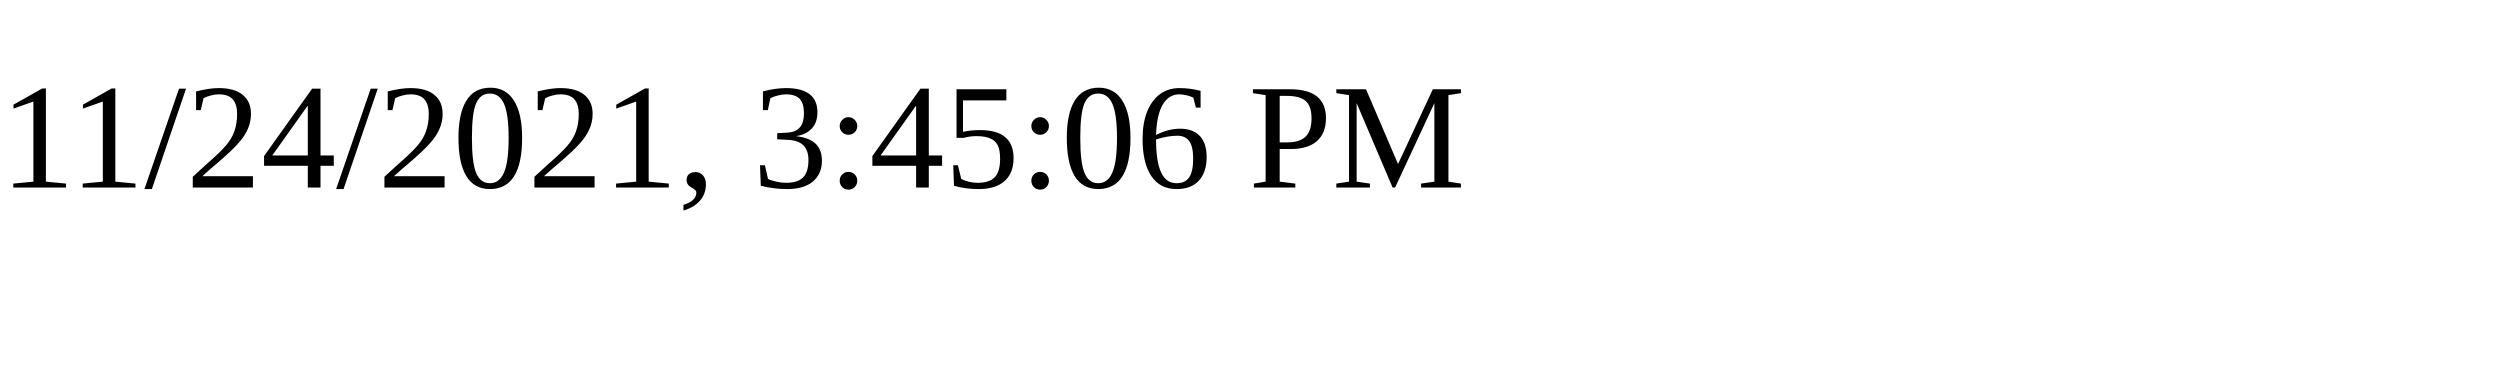
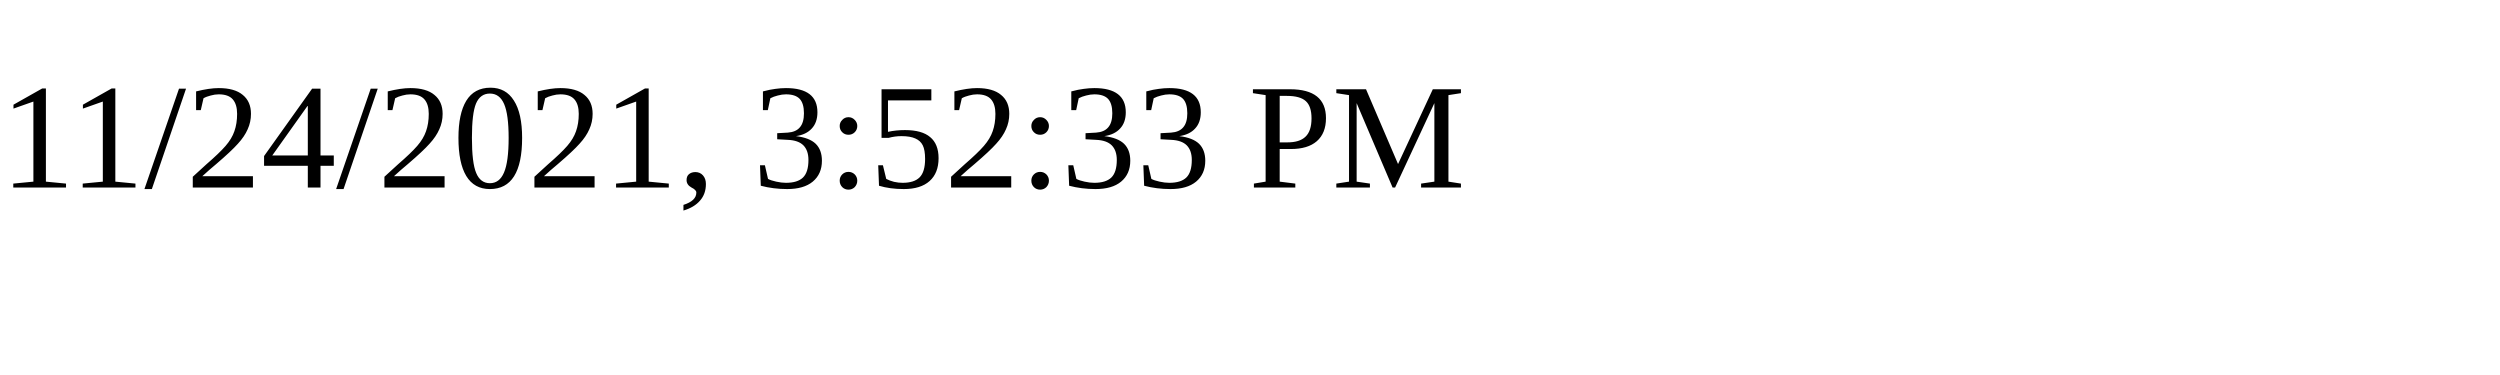
<svg xmlns="http://www.w3.org/2000/svg" height="30" width="200">
-   <text x="0" y="15">11/24/2021, 3:45:06 PM</text>
+   <text x="0" y="15">11/24/2021, 3:52:33 PM</text>
</svg>
